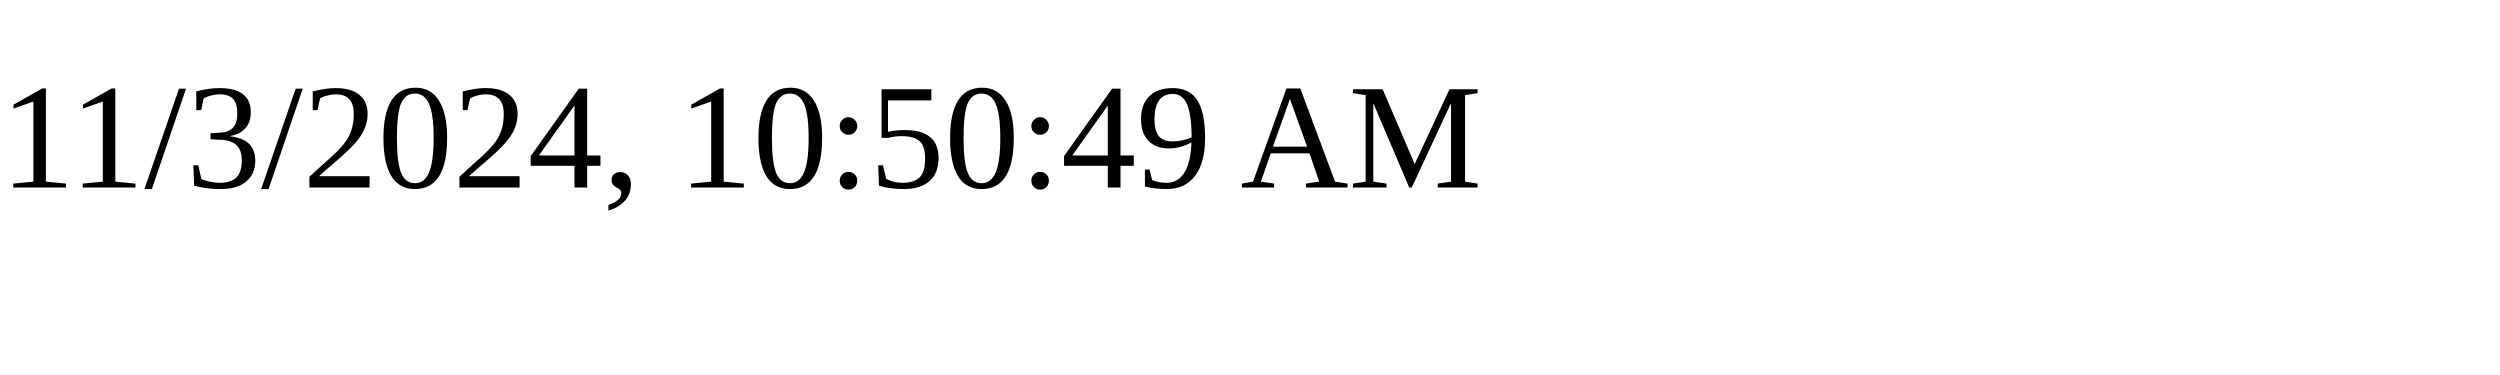
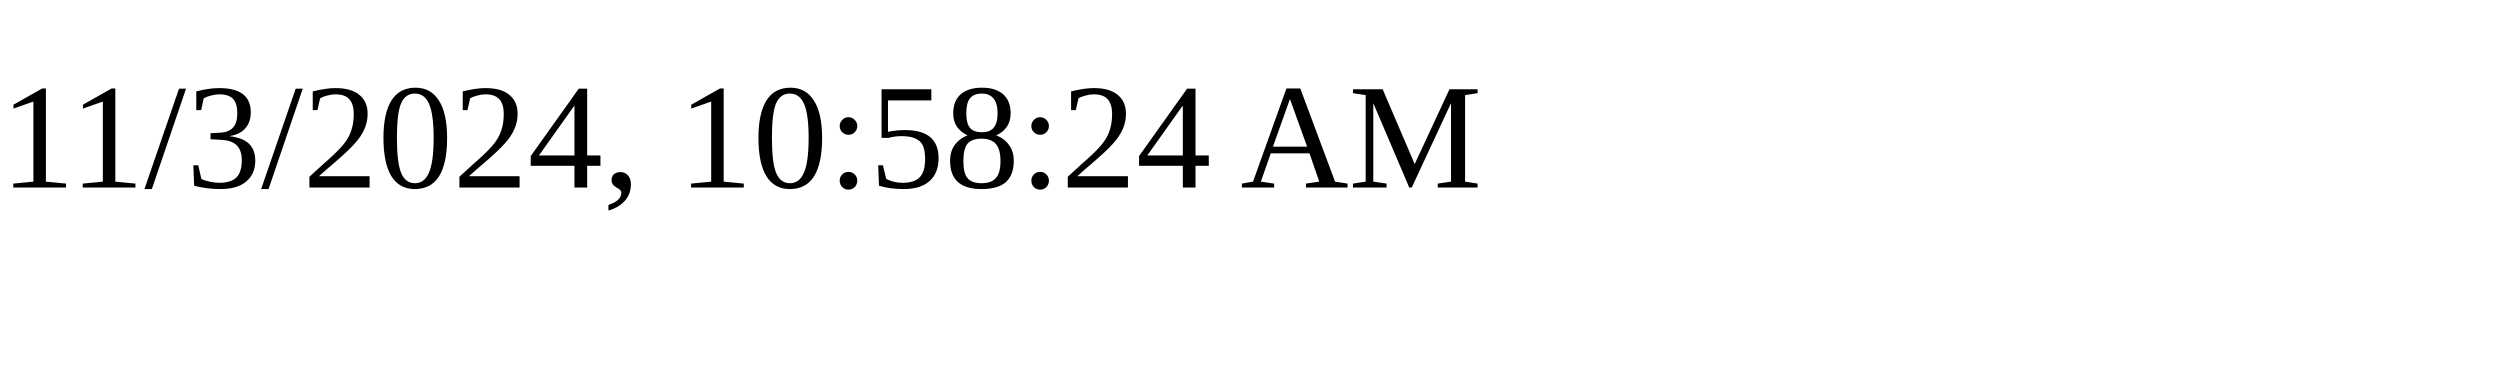
<svg xmlns="http://www.w3.org/2000/svg" height="30" width="200">
-   <text x="0" y="15">11/3/2024, 10:50:49 AM</text>
+   <text x="0" y="15">11/3/2024, 10:58:24 AM</text>
</svg>
